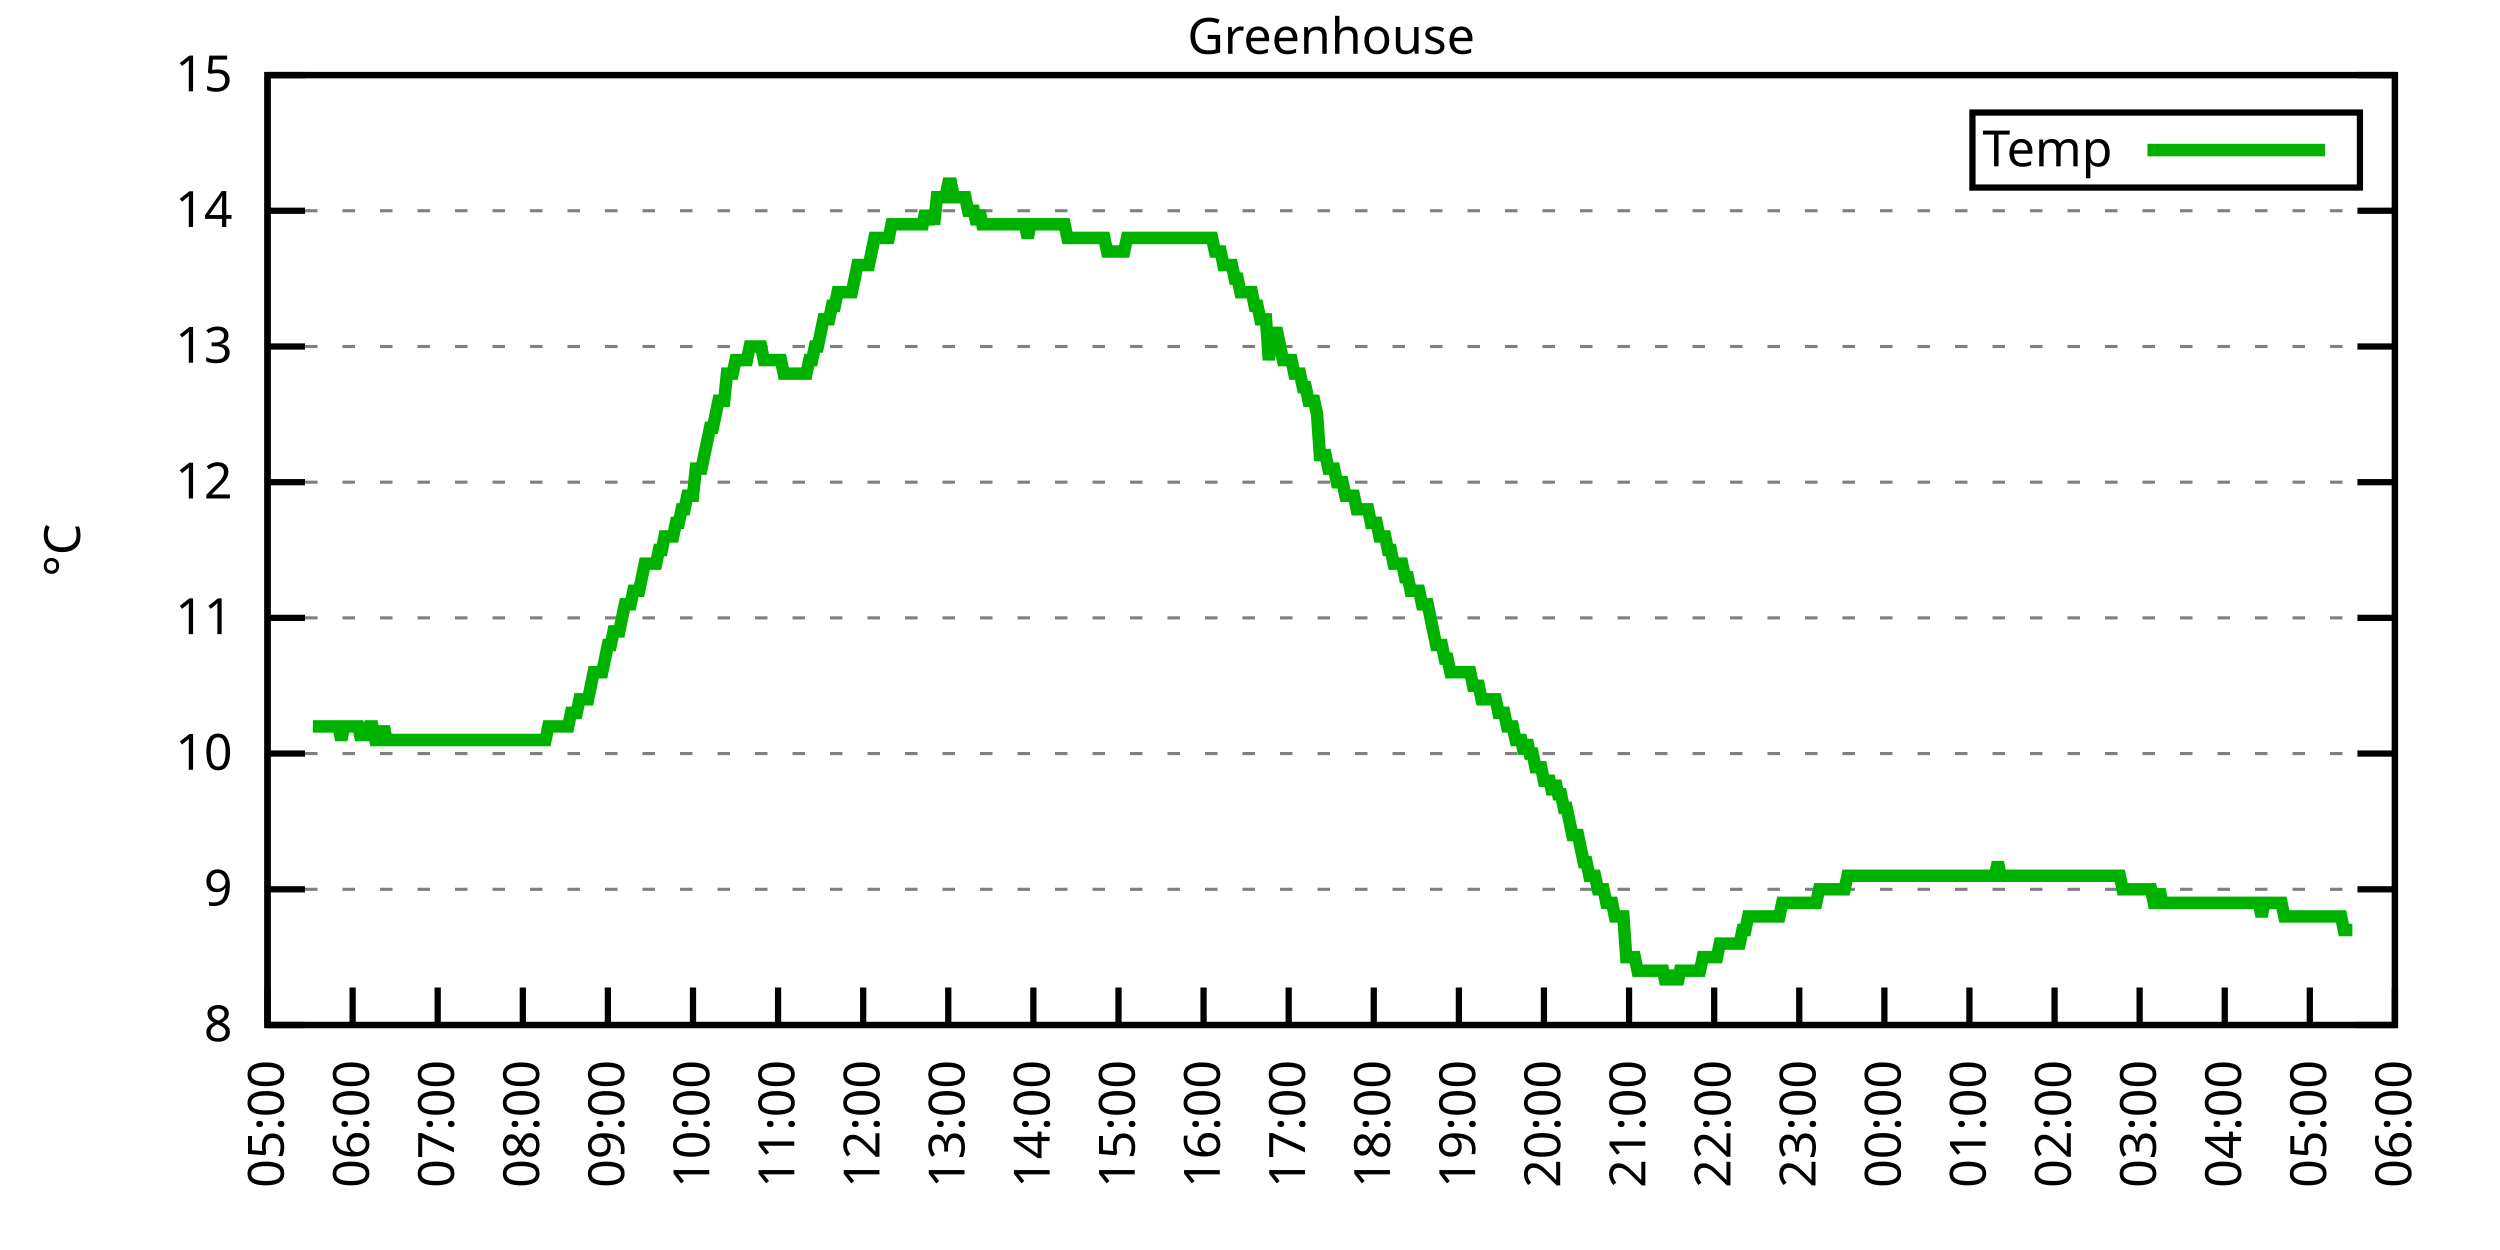
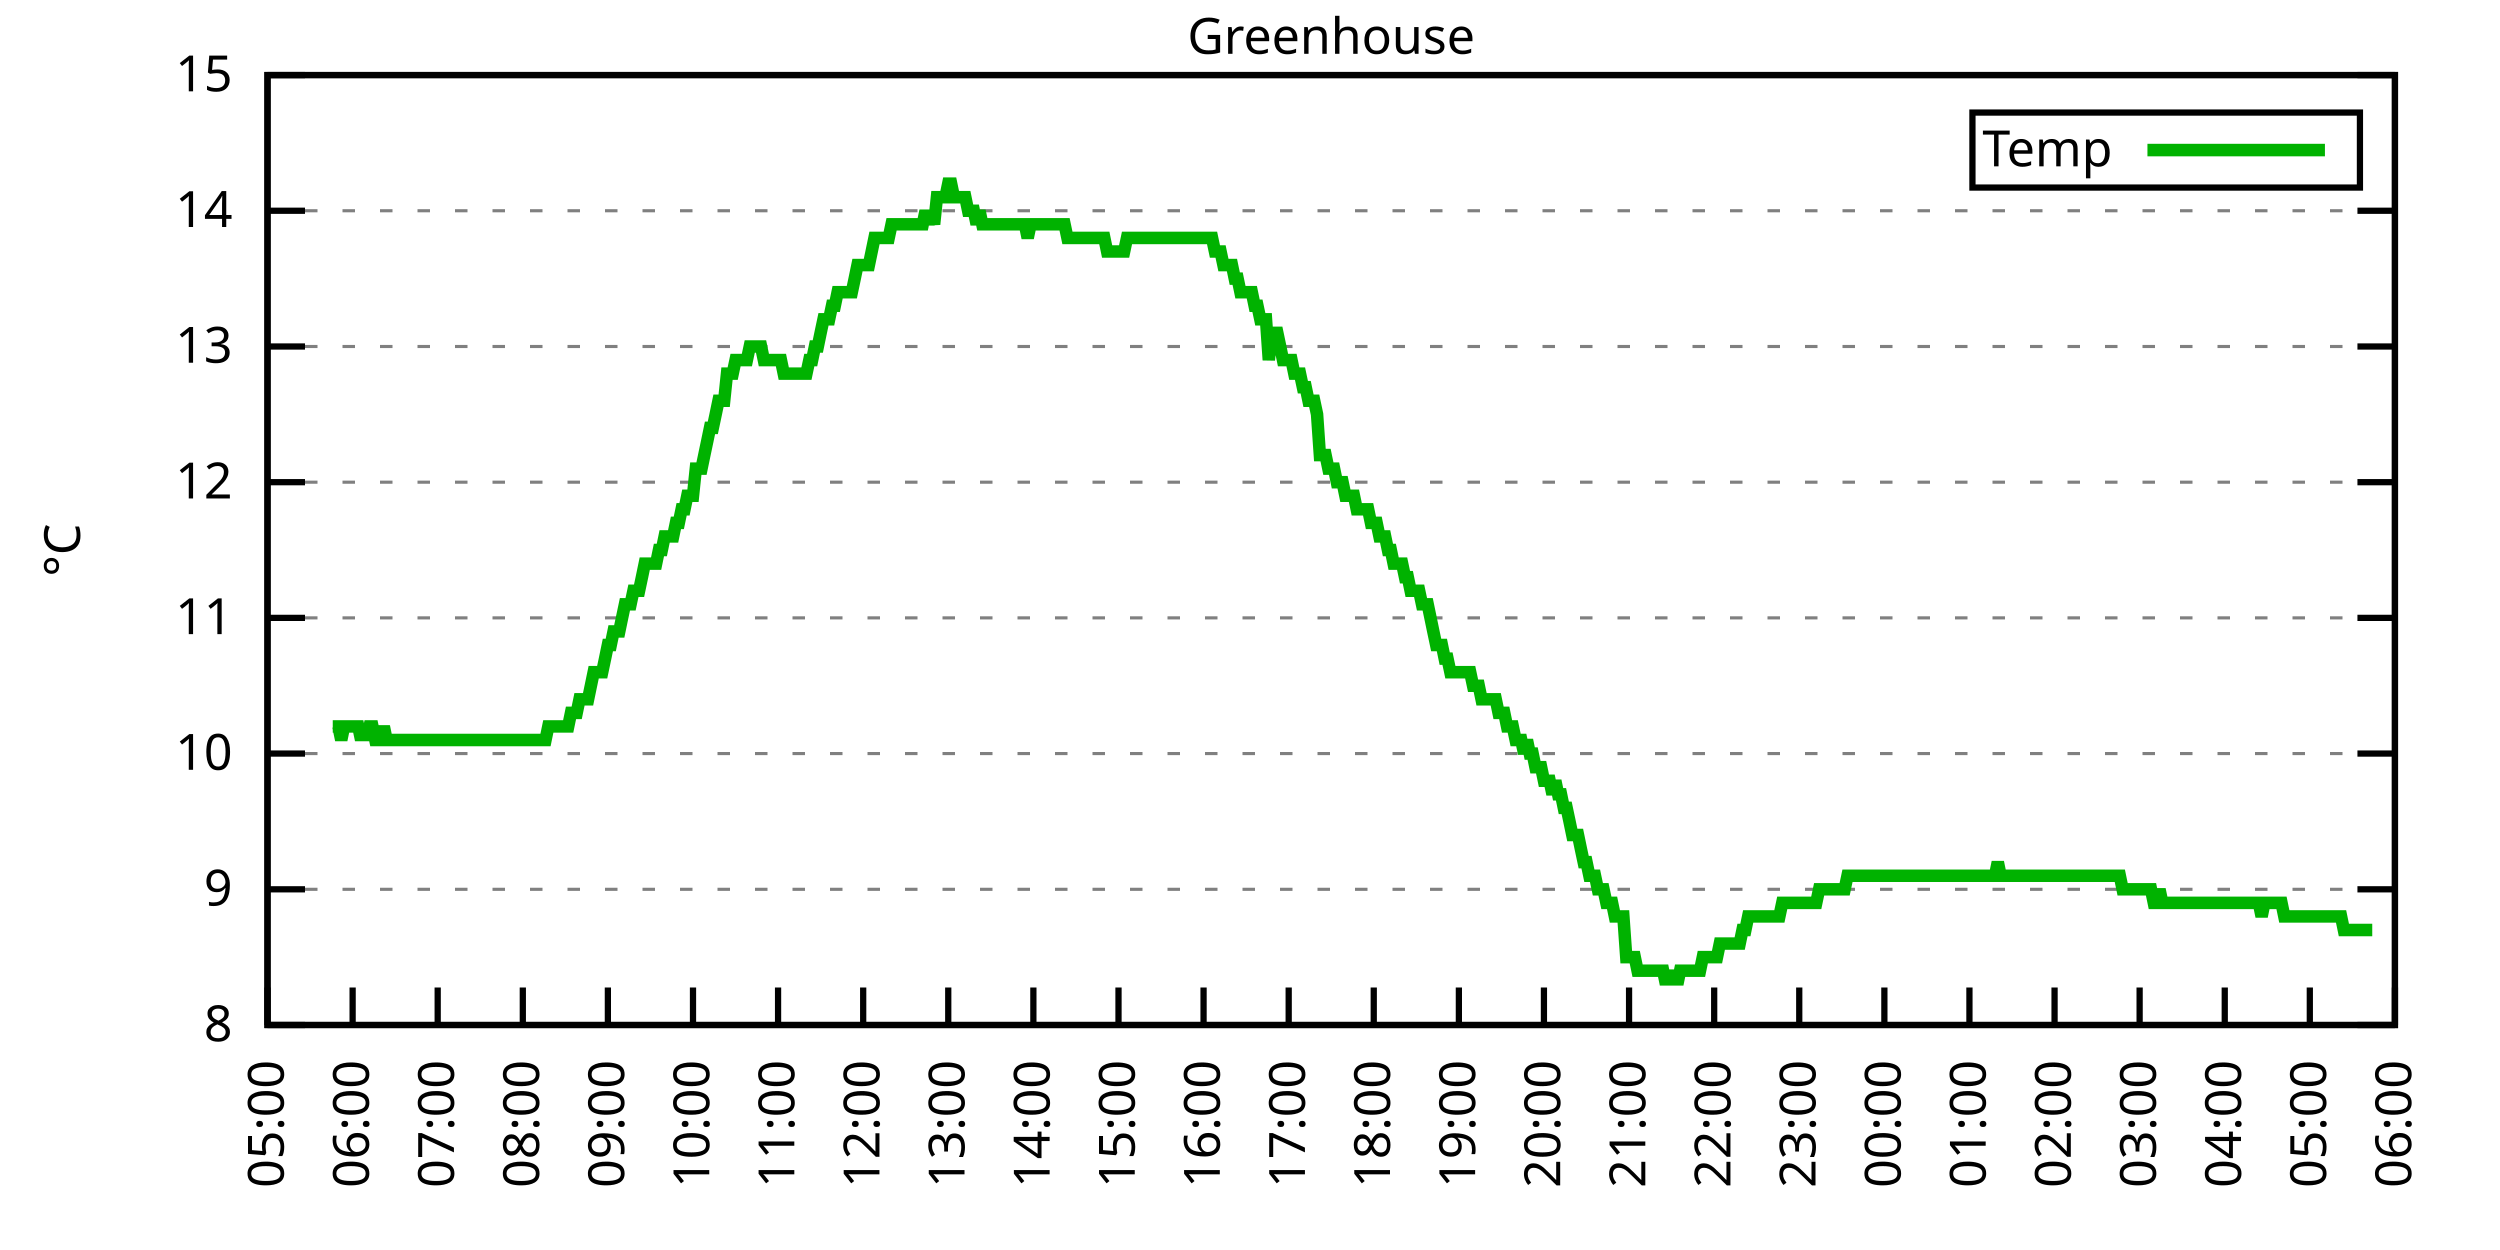
<svg xmlns="http://www.w3.org/2000/svg" xmlns:xlink="http://www.w3.org/1999/xlink" width="400" height="200" viewBox="0 0 400 200">
  <g id="gnuplot_canvas">
    <rect x="0" y="0" width="400" height="200" fill="none" />
    <defs>
      <circle id="gpDot" r="0.5" stroke-width="0.5" stroke="currentColor" />
      <path id="gpPt0" stroke-width="0.333" stroke="currentColor" d="M-1,0 h2 M0,-1 v2" />
      <path id="gpPt1" stroke-width="0.333" stroke="currentColor" d="M-1,-1 L1,1 M1,-1 L-1,1" />
      <path id="gpPt2" stroke-width="0.333" stroke="currentColor" d="M-1,0 L1,0 M0,-1 L0,1 M-1,-1 L1,1 M-1,1 L1,-1" />
      <rect id="gpPt3" stroke-width="0.333" stroke="currentColor" x="-1" y="-1" width="2" height="2" />
      <rect id="gpPt4" stroke-width="0.333" stroke="currentColor" fill="currentColor" x="-1" y="-1" width="2" height="2" />
      <circle id="gpPt5" stroke-width="0.333" stroke="currentColor" cx="0" cy="0" r="1" />
      <use xlink:href="#gpPt5" id="gpPt6" fill="currentColor" stroke="none" />
      <path id="gpPt7" stroke-width="0.333" stroke="currentColor" d="M0,-1.33 L-1.33,0.67 L1.33,0.67 z" />
      <use xlink:href="#gpPt7" id="gpPt8" fill="currentColor" stroke="none" />
      <use xlink:href="#gpPt7" id="gpPt9" stroke="currentColor" transform="rotate(180)" />
      <use xlink:href="#gpPt9" id="gpPt10" fill="currentColor" stroke="none" />
      <use xlink:href="#gpPt3" id="gpPt11" stroke="currentColor" transform="rotate(45)" />
      <use xlink:href="#gpPt11" id="gpPt12" fill="currentColor" stroke="none" />
      <path id="gpPt13" stroke-width="0.333" stroke="currentColor" d="M0,1.330 L1.265,0.411 L0.782,-1.067 L-0.782,-1.076 L-1.265,0.411 z" />
      <use xlink:href="#gpPt13" id="gpPt14" fill="currentColor" stroke="none" />
      <filter id="textbox" filterUnits="objectBoundingBox" x="0" y="0" height="1" width="1">
        <feFlood flood-color="white" flood-opacity="1" result="bgnd" />
        <feComposite in="SourceGraphic" in2="bgnd" operator="atop" />
      </filter>
      <filter id="greybox" filterUnits="objectBoundingBox" x="0" y="0" height="1" width="1">
        <feFlood flood-color="lightgrey" flood-opacity="1" result="grey" />
        <feComposite in="SourceGraphic" in2="grey" operator="atop" />
      </filter>
    </defs>
    <g fill="none" color="white" stroke="currentColor" stroke-width="1.00" stroke-linecap="butt" stroke-linejoin="miter">
</g>
    <g fill="none" color="black" stroke="currentColor" stroke-width="1.00" stroke-linecap="butt" stroke-linejoin="miter">
      <g stroke="none" shape-rendering="crispEdges">
        <polygon fill="rgb(255, 255, 255)" points="42.80,164.00 383.18,164.00 383.18,12.02 42.80,12.02 " />
      </g>
    </g>
    <g fill="none" color="black" stroke="currentColor" stroke-width="1.00" stroke-linecap="butt" stroke-linejoin="miter">
</g>
    <g fill="none" color="black" stroke="black" stroke-width="0.50" stroke-linecap="butt" stroke-linejoin="miter">
</g>
    <g fill="none" color="gray" stroke="currentColor" stroke-width="0.50" stroke-linecap="butt" stroke-linejoin="miter">
      <path stroke="gray" stroke-dasharray="2,4" class="gridline" d="M42.80,164.00 L383.19,164.00  " />
    </g>
    <g fill="none" color="gray" stroke="gray" stroke-width="1.00" stroke-linecap="butt" stroke-linejoin="miter">
</g>
    <g fill="none" color="black" stroke="currentColor" stroke-width="1.00" stroke-linecap="butt" stroke-linejoin="miter">
      <path stroke="black" d="M42.80,164.00 L48.80,164.00 M383.19,164.00 L377.19,164.00  " />
      <g transform="translate(37.20,166.60)" stroke="none" fill="black" font-family="Sans" font-size="8.00" text-anchor="end">
        <text>
          <tspan font-family="Sans"> 8</tspan>
        </text>
      </g>
    </g>
    <g fill="none" color="black" stroke="currentColor" stroke-width="1.00" stroke-linecap="butt" stroke-linejoin="miter">
</g>
    <g fill="none" color="black" stroke="black" stroke-width="0.50" stroke-linecap="butt" stroke-linejoin="miter">
</g>
    <g fill="none" color="gray" stroke="currentColor" stroke-width="0.50" stroke-linecap="butt" stroke-linejoin="miter">
      <path stroke="gray" stroke-dasharray="2,4" class="gridline" d="M42.80,142.29 L383.19,142.29  " />
    </g>
    <g fill="none" color="gray" stroke="gray" stroke-width="1.00" stroke-linecap="butt" stroke-linejoin="miter">
</g>
    <g fill="none" color="black" stroke="currentColor" stroke-width="1.00" stroke-linecap="butt" stroke-linejoin="miter">
      <path stroke="black" d="M42.80,142.29 L48.80,142.29 M383.19,142.29 L377.19,142.29  " />
      <g transform="translate(37.20,144.89)" stroke="none" fill="black" font-family="Sans" font-size="8.00" text-anchor="end">
        <text>
          <tspan font-family="Sans"> 9</tspan>
        </text>
      </g>
    </g>
    <g fill="none" color="black" stroke="currentColor" stroke-width="1.00" stroke-linecap="butt" stroke-linejoin="miter">
</g>
    <g fill="none" color="black" stroke="black" stroke-width="0.50" stroke-linecap="butt" stroke-linejoin="miter">
</g>
    <g fill="none" color="gray" stroke="currentColor" stroke-width="0.50" stroke-linecap="butt" stroke-linejoin="miter">
      <path stroke="gray" stroke-dasharray="2,4" class="gridline" d="M42.80,120.57 L383.19,120.57  " />
    </g>
    <g fill="none" color="gray" stroke="gray" stroke-width="1.00" stroke-linecap="butt" stroke-linejoin="miter">
</g>
    <g fill="none" color="black" stroke="currentColor" stroke-width="1.00" stroke-linecap="butt" stroke-linejoin="miter">
      <path stroke="black" d="M42.80,120.57 L48.80,120.57 M383.19,120.57 L377.19,120.57  " />
      <g transform="translate(37.20,123.17)" stroke="none" fill="black" font-family="Sans" font-size="8.00" text-anchor="end">
        <text>
          <tspan font-family="Sans"> 10</tspan>
        </text>
      </g>
    </g>
    <g fill="none" color="black" stroke="currentColor" stroke-width="1.00" stroke-linecap="butt" stroke-linejoin="miter">
</g>
    <g fill="none" color="black" stroke="black" stroke-width="0.50" stroke-linecap="butt" stroke-linejoin="miter">
</g>
    <g fill="none" color="gray" stroke="currentColor" stroke-width="0.50" stroke-linecap="butt" stroke-linejoin="miter">
      <path stroke="gray" stroke-dasharray="2,4" class="gridline" d="M42.80,98.86 L383.19,98.86  " />
    </g>
    <g fill="none" color="gray" stroke="gray" stroke-width="1.00" stroke-linecap="butt" stroke-linejoin="miter">
</g>
    <g fill="none" color="black" stroke="currentColor" stroke-width="1.00" stroke-linecap="butt" stroke-linejoin="miter">
      <path stroke="black" d="M42.80,98.86 L48.80,98.86 M383.19,98.86 L377.19,98.86  " />
      <g transform="translate(37.20,101.46)" stroke="none" fill="black" font-family="Sans" font-size="8.00" text-anchor="end">
        <text>
          <tspan font-family="Sans"> 11</tspan>
        </text>
      </g>
    </g>
    <g fill="none" color="black" stroke="currentColor" stroke-width="1.00" stroke-linecap="butt" stroke-linejoin="miter">
</g>
    <g fill="none" color="black" stroke="black" stroke-width="0.50" stroke-linecap="butt" stroke-linejoin="miter">
</g>
    <g fill="none" color="gray" stroke="currentColor" stroke-width="0.50" stroke-linecap="butt" stroke-linejoin="miter">
      <path stroke="gray" stroke-dasharray="2,4" class="gridline" d="M42.80,77.15 L383.19,77.15  " />
    </g>
    <g fill="none" color="gray" stroke="gray" stroke-width="1.00" stroke-linecap="butt" stroke-linejoin="miter">
</g>
    <g fill="none" color="black" stroke="currentColor" stroke-width="1.00" stroke-linecap="butt" stroke-linejoin="miter">
      <path stroke="black" d="M42.80,77.15 L48.80,77.15 M383.19,77.15 L377.19,77.15  " />
      <g transform="translate(37.20,79.75)" stroke="none" fill="black" font-family="Sans" font-size="8.00" text-anchor="end">
        <text>
          <tspan font-family="Sans"> 12</tspan>
        </text>
      </g>
    </g>
    <g fill="none" color="black" stroke="currentColor" stroke-width="1.00" stroke-linecap="butt" stroke-linejoin="miter">
</g>
    <g fill="none" color="black" stroke="black" stroke-width="0.50" stroke-linecap="butt" stroke-linejoin="miter">
</g>
    <g fill="none" color="gray" stroke="currentColor" stroke-width="0.50" stroke-linecap="butt" stroke-linejoin="miter">
      <path stroke="gray" stroke-dasharray="2,4" class="gridline" d="M42.80,55.44 L383.19,55.44  " />
    </g>
    <g fill="none" color="gray" stroke="gray" stroke-width="1.00" stroke-linecap="butt" stroke-linejoin="miter">
</g>
    <g fill="none" color="black" stroke="currentColor" stroke-width="1.00" stroke-linecap="butt" stroke-linejoin="miter">
      <path stroke="black" d="M42.80,55.44 L48.80,55.44 M383.19,55.44 L377.19,55.44  " />
      <g transform="translate(37.20,58.04)" stroke="none" fill="black" font-family="Sans" font-size="8.00" text-anchor="end">
        <text>
          <tspan font-family="Sans"> 13</tspan>
        </text>
      </g>
    </g>
    <g fill="none" color="black" stroke="currentColor" stroke-width="1.00" stroke-linecap="butt" stroke-linejoin="miter">
</g>
    <g fill="none" color="black" stroke="black" stroke-width="0.50" stroke-linecap="butt" stroke-linejoin="miter">
</g>
    <g fill="none" color="gray" stroke="currentColor" stroke-width="0.50" stroke-linecap="butt" stroke-linejoin="miter">
      <path stroke="gray" stroke-dasharray="2,4" class="gridline" d="M42.80,33.72 L383.19,33.72  " />
    </g>
    <g fill="none" color="gray" stroke="gray" stroke-width="1.00" stroke-linecap="butt" stroke-linejoin="miter">
</g>
    <g fill="none" color="black" stroke="currentColor" stroke-width="1.00" stroke-linecap="butt" stroke-linejoin="miter">
      <path stroke="black" d="M42.80,33.72 L48.80,33.72 M383.19,33.72 L377.19,33.72  " />
      <g transform="translate(37.20,36.32)" stroke="none" fill="black" font-family="Sans" font-size="8.00" text-anchor="end">
        <text>
          <tspan font-family="Sans"> 14</tspan>
        </text>
      </g>
    </g>
    <g fill="none" color="black" stroke="currentColor" stroke-width="1.00" stroke-linecap="butt" stroke-linejoin="miter">
</g>
    <g fill="none" color="black" stroke="black" stroke-width="0.50" stroke-linecap="butt" stroke-linejoin="miter">
</g>
    <g fill="none" color="gray" stroke="currentColor" stroke-width="0.50" stroke-linecap="butt" stroke-linejoin="miter">
      <path stroke="gray" stroke-dasharray="2,4" class="gridline" d="M42.80,12.01 L383.19,12.01  " />
    </g>
    <g fill="none" color="gray" stroke="gray" stroke-width="1.00" stroke-linecap="butt" stroke-linejoin="miter">
</g>
    <g fill="none" color="black" stroke="currentColor" stroke-width="1.00" stroke-linecap="butt" stroke-linejoin="miter">
      <path stroke="black" d="M42.80,12.01 L48.80,12.01 M383.19,12.01 L377.19,12.01  " />
      <g transform="translate(37.20,14.61)" stroke="none" fill="black" font-family="Sans" font-size="8.00" text-anchor="end">
        <text>
          <tspan font-family="Sans"> 15</tspan>
        </text>
      </g>
    </g>
    <g fill="none" color="black" stroke="currentColor" stroke-width="1.00" stroke-linecap="butt" stroke-linejoin="miter">
      <path stroke="black" d="M42.80,164.00 L42.80,158.00  " />
      <g transform="translate(45.40,169.60) rotate(270.00)" stroke="none" fill="black" font-family="Sans" font-size="8.00" text-anchor="end">
        <text>
          <tspan font-family="Sans">05:00</tspan>
        </text>
      </g>
    </g>
    <g fill="none" color="black" stroke="currentColor" stroke-width="1.00" stroke-linecap="butt" stroke-linejoin="miter">
      <path stroke="black" d="M56.42,164.00 L56.42,158.00  " />
      <g transform="translate(59.02,169.60) rotate(270.00)" stroke="none" fill="black" font-family="Sans" font-size="8.00" text-anchor="end">
        <text>
          <tspan font-family="Sans">06:00</tspan>
        </text>
      </g>
    </g>
    <g fill="none" color="black" stroke="currentColor" stroke-width="1.00" stroke-linecap="butt" stroke-linejoin="miter">
      <path stroke="black" d="M70.03,164.00 L70.03,158.00  " />
      <g transform="translate(72.63,169.60) rotate(270.00)" stroke="none" fill="black" font-family="Sans" font-size="8.00" text-anchor="end">
        <text>
          <tspan font-family="Sans">07:00</tspan>
        </text>
      </g>
    </g>
    <g fill="none" color="black" stroke="currentColor" stroke-width="1.00" stroke-linecap="butt" stroke-linejoin="miter">
      <path stroke="black" d="M83.65,164.00 L83.65,158.00  " />
      <g transform="translate(86.25,169.60) rotate(270.00)" stroke="none" fill="black" font-family="Sans" font-size="8.00" text-anchor="end">
        <text>
          <tspan font-family="Sans">08:00</tspan>
        </text>
      </g>
    </g>
    <g fill="none" color="black" stroke="currentColor" stroke-width="1.00" stroke-linecap="butt" stroke-linejoin="miter">
      <path stroke="black" d="M97.26,164.00 L97.26,158.00  " />
      <g transform="translate(99.86,169.60) rotate(270.00)" stroke="none" fill="black" font-family="Sans" font-size="8.00" text-anchor="end">
        <text>
          <tspan font-family="Sans">09:00</tspan>
        </text>
      </g>
    </g>
    <g fill="none" color="black" stroke="currentColor" stroke-width="1.00" stroke-linecap="butt" stroke-linejoin="miter">
      <path stroke="black" d="M110.88,164.00 L110.88,158.00  " />
      <g transform="translate(113.48,169.60) rotate(270.00)" stroke="none" fill="black" font-family="Sans" font-size="8.00" text-anchor="end">
        <text>
          <tspan font-family="Sans">10:00</tspan>
        </text>
      </g>
    </g>
    <g fill="none" color="black" stroke="currentColor" stroke-width="1.00" stroke-linecap="butt" stroke-linejoin="miter">
      <path stroke="black" d="M124.49,164.00 L124.49,158.00  " />
      <g transform="translate(127.09,169.60) rotate(270.00)" stroke="none" fill="black" font-family="Sans" font-size="8.00" text-anchor="end">
        <text>
          <tspan font-family="Sans">11:00</tspan>
        </text>
      </g>
    </g>
    <g fill="none" color="black" stroke="currentColor" stroke-width="1.00" stroke-linecap="butt" stroke-linejoin="miter">
      <path stroke="black" d="M138.11,164.00 L138.11,158.00  " />
      <g transform="translate(140.71,169.60) rotate(270.00)" stroke="none" fill="black" font-family="Sans" font-size="8.00" text-anchor="end">
        <text>
          <tspan font-family="Sans">12:00</tspan>
        </text>
      </g>
    </g>
    <g fill="none" color="black" stroke="currentColor" stroke-width="1.00" stroke-linecap="butt" stroke-linejoin="miter">
      <path stroke="black" d="M151.72,164.00 L151.72,158.00  " />
      <g transform="translate(154.32,169.60) rotate(270.00)" stroke="none" fill="black" font-family="Sans" font-size="8.00" text-anchor="end">
        <text>
          <tspan font-family="Sans">13:00</tspan>
        </text>
      </g>
    </g>
    <g fill="none" color="black" stroke="currentColor" stroke-width="1.00" stroke-linecap="butt" stroke-linejoin="miter">
      <path stroke="black" d="M165.34,164.00 L165.34,158.00  " />
      <g transform="translate(167.94,169.60) rotate(270.00)" stroke="none" fill="black" font-family="Sans" font-size="8.00" text-anchor="end">
        <text>
          <tspan font-family="Sans">14:00</tspan>
        </text>
      </g>
    </g>
    <g fill="none" color="black" stroke="currentColor" stroke-width="1.00" stroke-linecap="butt" stroke-linejoin="miter">
      <path stroke="black" d="M178.96,164.00 L178.96,158.00  " />
      <g transform="translate(181.56,169.60) rotate(270.00)" stroke="none" fill="black" font-family="Sans" font-size="8.00" text-anchor="end">
        <text>
          <tspan font-family="Sans">15:00</tspan>
        </text>
      </g>
    </g>
    <g fill="none" color="black" stroke="currentColor" stroke-width="1.00" stroke-linecap="butt" stroke-linejoin="miter">
      <path stroke="black" d="M192.57,164.00 L192.57,158.00  " />
      <g transform="translate(195.17,169.60) rotate(270.00)" stroke="none" fill="black" font-family="Sans" font-size="8.00" text-anchor="end">
        <text>
          <tspan font-family="Sans">16:00</tspan>
        </text>
      </g>
    </g>
    <g fill="none" color="black" stroke="currentColor" stroke-width="1.00" stroke-linecap="butt" stroke-linejoin="miter">
      <path stroke="black" d="M206.19,164.00 L206.19,158.00  " />
      <g transform="translate(208.79,169.60) rotate(270.00)" stroke="none" fill="black" font-family="Sans" font-size="8.00" text-anchor="end">
        <text>
          <tspan font-family="Sans">17:00</tspan>
        </text>
      </g>
    </g>
    <g fill="none" color="black" stroke="currentColor" stroke-width="1.00" stroke-linecap="butt" stroke-linejoin="miter">
      <path stroke="black" d="M219.80,164.00 L219.80,158.00  " />
      <g transform="translate(222.40,169.60) rotate(270.00)" stroke="none" fill="black" font-family="Sans" font-size="8.00" text-anchor="end">
        <text>
          <tspan font-family="Sans">18:00</tspan>
        </text>
      </g>
    </g>
    <g fill="none" color="black" stroke="currentColor" stroke-width="1.00" stroke-linecap="butt" stroke-linejoin="miter">
      <path stroke="black" d="M233.42,164.00 L233.42,158.00  " />
      <g transform="translate(236.02,169.60) rotate(270.00)" stroke="none" fill="black" font-family="Sans" font-size="8.00" text-anchor="end">
        <text>
          <tspan font-family="Sans">19:00</tspan>
        </text>
      </g>
    </g>
    <g fill="none" color="black" stroke="currentColor" stroke-width="1.00" stroke-linecap="butt" stroke-linejoin="miter">
      <path stroke="black" d="M247.03,164.00 L247.03,158.00  " />
      <g transform="translate(249.63,169.60) rotate(270.00)" stroke="none" fill="black" font-family="Sans" font-size="8.00" text-anchor="end">
        <text>
          <tspan font-family="Sans">20:00</tspan>
        </text>
      </g>
    </g>
    <g fill="none" color="black" stroke="currentColor" stroke-width="1.00" stroke-linecap="butt" stroke-linejoin="miter">
      <path stroke="black" d="M260.65,164.00 L260.65,158.00  " />
      <g transform="translate(263.25,169.60) rotate(270.00)" stroke="none" fill="black" font-family="Sans" font-size="8.00" text-anchor="end">
        <text>
          <tspan font-family="Sans">21:00</tspan>
        </text>
      </g>
    </g>
    <g fill="none" color="black" stroke="currentColor" stroke-width="1.00" stroke-linecap="butt" stroke-linejoin="miter">
      <path stroke="black" d="M274.27,164.00 L274.27,158.00  " />
      <g transform="translate(276.87,169.60) rotate(270.00)" stroke="none" fill="black" font-family="Sans" font-size="8.00" text-anchor="end">
        <text>
          <tspan font-family="Sans">22:00</tspan>
        </text>
      </g>
    </g>
    <g fill="none" color="black" stroke="currentColor" stroke-width="1.00" stroke-linecap="butt" stroke-linejoin="miter">
      <path stroke="black" d="M287.88,164.00 L287.88,158.00  " />
      <g transform="translate(290.48,169.60) rotate(270.00)" stroke="none" fill="black" font-family="Sans" font-size="8.00" text-anchor="end">
        <text>
          <tspan font-family="Sans">23:00</tspan>
        </text>
      </g>
    </g>
    <g fill="none" color="black" stroke="currentColor" stroke-width="1.00" stroke-linecap="butt" stroke-linejoin="miter">
      <path stroke="black" d="M301.50,164.00 L301.50,158.00  " />
      <g transform="translate(304.10,169.60) rotate(270.00)" stroke="none" fill="black" font-family="Sans" font-size="8.00" text-anchor="end">
        <text>
          <tspan font-family="Sans">00:00</tspan>
        </text>
      </g>
    </g>
    <g fill="none" color="black" stroke="currentColor" stroke-width="1.00" stroke-linecap="butt" stroke-linejoin="miter">
      <path stroke="black" d="M315.11,164.00 L315.11,158.00  " />
      <g transform="translate(317.71,169.60) rotate(270.00)" stroke="none" fill="black" font-family="Sans" font-size="8.00" text-anchor="end">
        <text>
          <tspan font-family="Sans">01:00</tspan>
        </text>
      </g>
    </g>
    <g fill="none" color="black" stroke="currentColor" stroke-width="1.00" stroke-linecap="butt" stroke-linejoin="miter">
      <path stroke="black" d="M328.73,164.00 L328.73,158.00  " />
      <g transform="translate(331.33,169.60) rotate(270.00)" stroke="none" fill="black" font-family="Sans" font-size="8.00" text-anchor="end">
        <text>
          <tspan font-family="Sans">02:00</tspan>
        </text>
      </g>
    </g>
    <g fill="none" color="black" stroke="currentColor" stroke-width="1.00" stroke-linecap="butt" stroke-linejoin="miter">
      <path stroke="black" d="M342.34,164.00 L342.34,158.00  " />
      <g transform="translate(344.94,169.60) rotate(270.00)" stroke="none" fill="black" font-family="Sans" font-size="8.00" text-anchor="end">
        <text>
          <tspan font-family="Sans">03:00</tspan>
        </text>
      </g>
    </g>
    <g fill="none" color="black" stroke="currentColor" stroke-width="1.00" stroke-linecap="butt" stroke-linejoin="miter">
      <path stroke="black" d="M355.96,164.00 L355.96,158.00  " />
      <g transform="translate(358.56,169.60) rotate(270.00)" stroke="none" fill="black" font-family="Sans" font-size="8.00" text-anchor="end">
        <text>
          <tspan font-family="Sans">04:00</tspan>
        </text>
      </g>
    </g>
    <g fill="none" color="black" stroke="currentColor" stroke-width="1.00" stroke-linecap="butt" stroke-linejoin="miter">
      <path stroke="black" d="M369.57,164.00 L369.57,158.00  " />
      <g transform="translate(372.17,169.60) rotate(270.00)" stroke="none" fill="black" font-family="Sans" font-size="8.00" text-anchor="end">
        <text>
          <tspan font-family="Sans">05:00</tspan>
        </text>
      </g>
    </g>
    <g fill="none" color="black" stroke="currentColor" stroke-width="1.00" stroke-linecap="butt" stroke-linejoin="miter">
      <path stroke="black" d="M383.19,164.00 L383.19,158.00  " />
      <g transform="translate(385.79,169.60) rotate(270.00)" stroke="none" fill="black" font-family="Sans" font-size="8.00" text-anchor="end">
        <text>
          <tspan font-family="Sans">06:00</tspan>
        </text>
      </g>
    </g>
    <g fill="none" color="black" stroke="currentColor" stroke-width="1.00" stroke-linecap="butt" stroke-linejoin="miter">
</g>
    <g fill="none" color="black" stroke="currentColor" stroke-width="1.00" stroke-linecap="butt" stroke-linejoin="miter">
      <path stroke="black" d="M42.80,12.01 L42.80,164.00 L383.19,164.00 L383.19,12.01 L42.80,12.01 Z  " />
    </g>
    <g fill="none" color="black" stroke="currentColor" stroke-width="1.00" stroke-linecap="butt" stroke-linejoin="miter">
</g>
    <g fill="none" color="black" stroke="currentColor" stroke-width="1.00" stroke-linecap="butt" stroke-linejoin="miter">
      <path stroke="black" d="M315.59,30.01 L315.59,18.01 L377.59,18.01 L377.59,30.01 L315.59,30.01 Z  " />
    </g>
    <g id="Greenhouse_plot_1">
      <g fill="none" color="white" stroke="black" stroke-width="2.00" stroke-linecap="butt" stroke-linejoin="miter">
</g>
      <g fill="none" color="black" stroke="currentColor" stroke-width="2.00" stroke-linecap="butt" stroke-linejoin="miter">
        <g transform="translate(337.99,26.61)" stroke="none" fill="black" font-family="Sans" font-size="8.00" text-anchor="end">
          <text>
            <tspan font-family="Sans">Temp</tspan>
          </text>
        </g>
      </g>
      <g fill="none" color="black" stroke="currentColor" stroke-width="2.00" stroke-linecap="butt" stroke-linejoin="miter">
-         <path stroke="rgb(  0, 178,   0)" d="M343.59,24.01 L371.99,24.01 M50.06,116.23 L50.52,116.23 L50.97,116.23 L51.42,116.23 L51.88,116.23 L52.33,116.23   L52.78,116.23 L53.24,116.23 L53.69,116.23 L54.15,116.23 L54.60,118.40 L55.05,116.23 L55.51,116.23 L55.96,116.23   L56.42,116.23 L56.87,116.23 L57.32,116.23 L57.78,118.40 L58.23,116.23 L58.68,118.40 L59.14,116.23 L59.59,116.23   L60.05,118.40 L60.50,118.40 L60.95,118.40 L61.41,116.23 L61.86,118.40 L62.32,118.40 L62.77,118.40 L63.22,118.40   L63.68,118.40 L64.13,118.40 L64.58,118.40 L65.04,118.40 L65.49,118.40 L65.95,118.40 L66.40,118.40 L66.85,118.40   L67.31,118.40 L67.76,118.40 L68.22,118.40 L68.67,118.40 L69.12,118.40 L69.58,118.40 L70.03,118.40 L70.49,118.40   L70.94,118.40 L71.39,118.40 L71.85,118.40 L72.30,118.40 L72.75,118.40 L73.21,118.40 L73.66,118.40 L74.12,118.40   L74.57,118.40 L75.02,118.40 L75.48,118.40 L75.93,118.40 L76.39,118.40 L76.84,118.40 L77.29,118.40 L77.75,118.40   L78.20,118.40 L78.65,118.40 L79.11,118.40 L79.56,118.40 L80.02,118.40 L80.47,118.40 L80.92,118.40 L81.38,118.40   L81.83,118.40 L82.29,118.40 L82.74,118.40 L83.19,118.40 L83.65,118.40 L84.10,118.40 L84.55,118.40 L85.01,118.40   L85.46,118.40 L85.92,118.40 L86.37,118.40 L86.82,118.40 L87.28,118.40 L87.73,116.23 L88.19,116.23 L88.64,116.23   L89.09,116.23 L89.55,116.23 L90.00,116.23 L90.45,116.23 L90.91,116.23 L91.36,114.06 L91.82,114.06 L92.27,114.06   L92.72,111.89 L93.18,111.89 L93.63,111.89 L94.09,111.89 L94.54,109.72 L94.99,107.55 L95.45,107.55 L95.90,107.55   L96.35,107.55 L96.81,105.38 L97.26,103.20 L97.72,103.20 L98.17,101.03 L98.62,101.03 L99.08,101.03 L99.53,98.86   L99.99,96.69 L100.44,96.69 L100.89,96.69 L101.35,94.52 L101.80,94.52 L102.25,94.52 L102.71,92.35 L103.16,90.18   L103.62,90.18 L104.07,90.18 L104.52,90.18 L104.98,90.18 L105.43,88.00 L105.89,88.00 L106.34,85.83 L106.79,85.83   L107.25,85.83 L107.70,85.83 L108.15,83.66 L108.61,83.66 L109.06,81.49 L109.52,81.49 L109.97,79.32 L110.42,79.32   L110.88,79.32 L111.33,74.98 L111.79,74.98 L112.24,74.98 L112.69,72.81 L113.15,70.63 L113.60,68.46 L114.05,68.46   L114.51,66.29 L114.96,64.12 L115.42,64.12 L115.87,64.12 L116.32,59.78 L116.78,59.78 L117.23,59.78 L117.69,57.61   L118.14,57.61 L118.59,57.61 L119.05,57.61 L119.50,57.61 L119.96,55.44 L120.41,55.44 L120.86,55.44 L121.32,55.44   L121.77,55.44 L122.22,57.61 L122.68,57.61 L123.13,57.61 L123.59,57.61 L124.04,57.61 L124.49,57.61 L124.95,57.61   L125.40,59.78 L125.86,59.78 L126.31,59.78 L126.76,59.78 L127.22,59.78 L127.67,59.78 L128.12,59.78 L128.58,59.78   L129.03,59.78 L129.49,57.61 L129.94,57.61 L130.39,55.44 L130.85,55.44 L131.30,53.26 L131.76,51.09 L132.21,51.09   L132.66,51.09 L133.12,48.92 L133.57,48.92 L134.02,46.75 L134.48,46.75 L134.93,46.75 L135.39,46.75 L135.84,46.75   L136.29,46.75 L136.75,44.58 L137.20,42.41 L137.66,42.41 L138.11,42.41 L138.56,42.41 L139.02,42.41 L139.47,40.24   L139.92,38.07 L140.38,38.07 L140.83,38.07 L141.29,38.07 L141.74,38.07 L142.19,38.07 L142.65,35.89 L143.10,35.89   L143.56,35.89 L144.01,35.89 L144.46,35.89 L144.92,35.89 L145.37,35.89 L145.82,35.89 L146.28,35.89 L146.73,35.89   L147.19,35.89 L147.64,35.89 L148.09,33.72 L148.55,35.89 L149.00,33.72 L149.46,35.89 L149.91,31.55 L150.36,31.55   L150.82,31.55 L151.27,31.55 L151.72,29.38 L152.18,29.38 L152.63,31.55 L153.09,31.55 L153.54,31.55 L153.99,31.55   L154.45,31.55 L154.90,33.72 L155.36,33.72 L155.81,33.72 L156.26,35.89 L156.72,33.72 L157.17,35.89 L157.62,35.89   L158.08,35.89 L158.53,35.89 L158.99,35.89 L159.44,35.89 L159.89,35.89 L160.35,35.89 L160.80,35.89 L161.26,35.89   L161.71,35.89 L162.16,35.89 L162.62,35.89 L163.07,35.89 L163.52,35.89 L163.98,35.89 L164.43,38.07 L164.89,35.89   L165.34,35.89 L165.79,35.89 L166.25,35.89 L166.70,35.89 L167.16,35.89 L167.61,35.89 L168.06,35.89 L168.52,35.89   L168.97,35.89 L169.43,35.89 L169.88,35.89 L170.33,35.89 L170.79,38.07 L171.24,38.07 L171.69,38.07 L172.15,38.07   L172.60,38.07 L173.06,38.07 L173.51,38.07 L173.96,38.07 L174.42,38.07 L174.87,38.07 L175.33,38.07 L175.78,38.07   L176.23,38.07 L176.69,38.07 L177.14,40.24 L177.59,40.24 L178.05,40.24 L178.50,40.24 L178.96,40.24 L179.41,40.24   L179.86,40.24 L180.32,38.07 L180.77,38.07 L181.23,38.07 L181.68,38.07 L182.13,38.07 L182.59,38.07 L183.04,38.07   L183.49,38.07 L183.95,38.07 L184.40,38.07 L184.86,38.07 L185.31,38.07 L185.76,38.07 L186.22,38.07 L186.67,38.07   L187.13,38.07 L187.58,38.07 L188.03,38.07 L188.49,38.07 L188.94,38.07 L189.39,38.07 L189.85,38.07 L190.30,38.07   L190.76,38.07 L191.21,38.07 L191.66,38.07 L192.12,38.07 L192.57,38.07 L193.03,38.07 L193.48,38.07 L193.93,38.07   L194.39,40.24 L194.84,40.24 L195.29,40.24 L195.75,42.41 L196.20,42.41 L196.66,42.41 L197.11,42.41 L197.56,44.58   L198.02,44.58 L198.47,46.75 L198.93,46.75 L199.38,46.75 L199.83,46.75 L200.29,46.75 L200.74,48.92 L201.19,48.92   L201.65,51.09 L202.10,51.09 L202.56,51.09 L203.01,57.61 L203.46,53.26 L203.92,53.26 L204.37,53.26 L204.83,55.44   L205.28,57.61 L205.73,57.61 L206.19,57.61 L206.64,57.61 L207.09,59.78 L207.55,59.78 L208.00,59.78 L208.46,61.95   L208.91,61.95 L209.36,64.12 L209.82,64.12 L210.27,64.12 L210.73,66.29 L211.18,72.81 L211.63,72.81 L212.09,72.81   L212.54,74.98 L213.00,74.98 L213.45,74.98 L213.90,77.15 L214.36,77.15 L214.81,77.15 L215.26,79.32 L215.72,79.32   L216.17,79.32 L216.63,79.32 L217.08,81.49 L217.53,81.49 L217.99,81.49 L218.44,81.49 L218.90,81.49 L219.35,83.66   L219.80,83.66 L220.26,83.66 L220.71,85.83 L221.16,85.83 L221.62,85.83 L222.07,88.00 L222.53,88.00 L222.98,90.18   L223.43,90.18 L223.89,90.18 L224.34,90.18 L224.80,92.35 L225.25,92.35 L225.70,94.52 L226.16,94.52 L226.61,94.52   L227.06,94.52 L227.52,96.69 L227.97,96.69 L228.43,96.69 L228.88,98.86 L229.33,101.03 L229.79,103.20 L230.24,103.20   L230.70,103.20 L231.15,105.38 L231.60,105.38 L232.06,107.55 L232.51,107.55 L232.96,107.55 L233.42,107.55 L233.87,107.55   L234.33,107.55 L234.78,107.55 L235.23,107.55 L235.69,109.72 L236.14,109.72 L236.60,109.72 L237.05,111.89 L237.50,111.89   L237.96,111.89 L238.41,111.89 L238.86,111.89 L239.32,111.89 L239.77,114.06 L240.23,114.06 L240.68,114.06 L241.13,116.23   L241.59,116.23 L242.04,116.23 L242.50,118.40 L242.95,118.40 L243.40,118.40 L243.86,120.57 L244.31,118.40 L244.76,120.57   L245.22,120.57 L245.67,122.75 L246.13,122.75 L246.58,122.75 L247.03,124.92 L247.49,124.92 L247.94,124.92 L248.40,127.09   L248.85,124.92 L249.30,127.09 L249.76,127.09 L250.21,129.26 L250.66,129.26 L251.12,131.43 L251.57,133.60 L252.03,133.60   L252.48,133.60 L252.93,135.77 L253.39,137.94 L253.84,137.94 L254.30,140.12 L254.75,140.12 L255.20,140.12 L255.66,142.29   L256.11,142.29 L256.56,142.29 L257.02,144.46 L257.47,144.46 L257.93,144.46 L258.38,146.63 L258.83,146.63 L259.29,146.63   L259.74,146.63 L260.20,153.14 L260.65,153.14 L261.10,153.14 L261.56,153.14 L262.01,155.31 L262.47,155.31 L262.92,155.31   L263.37,155.31 L263.83,155.31 L264.28,155.31 L264.73,155.31 L265.19,155.31 L265.64,155.31 L266.10,155.31 L266.55,157.49   L267.00,155.31 L267.46,157.49 L267.91,155.31 L268.37,157.49 L268.82,155.31 L269.27,155.31 L269.73,155.31 L270.18,155.31   L270.63,155.31 L271.09,155.31 L271.54,155.31 L272.00,155.31 L272.45,153.14 L272.90,153.14 L273.36,153.14 L273.81,153.14   L274.27,153.14 L274.72,153.14 L275.17,150.97 L275.63,150.97 L276.08,150.97 L276.53,150.97 L276.99,150.97 L277.44,150.97   L277.90,150.97 L278.35,150.97 L278.80,148.80 L279.26,148.80 L279.71,146.63 L280.62,146.63 L281.07,146.63 L281.53,146.63   L281.98,146.63 L282.43,146.63 L282.89,146.63 L283.34,146.63 L283.80,146.63 L284.25,146.63 L284.70,146.63 L285.16,144.46   L285.61,144.46 L286.07,144.46 L286.52,144.46 L286.97,144.46 L287.43,144.46 L287.88,144.46 L288.33,144.46 L288.79,144.46   L289.24,144.46 L289.70,144.46 L290.15,144.46 L290.60,144.46 L291.06,142.29 L291.51,142.29 L291.97,142.29 L292.42,142.29   L292.87,142.29 L293.33,142.29 L293.78,142.29 L294.23,142.29 L294.69,142.29 L295.14,142.29 L295.60,140.12 L296.05,140.12   L296.50,140.12 L296.96,140.12 L297.41,140.12 L297.87,140.12 L298.32,140.12 L298.77,140.12 L299.23,140.12 L299.68,140.12   L300.13,140.12 L300.59,140.12 L301.04,140.12 L301.50,140.12 L301.95,140.12 L302.40,140.12 L302.86,140.12 L303.31,140.12   L303.77,140.12 L304.22,140.12 L304.67,140.12 L305.13,140.12 L305.58,140.12 L306.03,140.12 L306.49,140.12 L306.94,140.12   L307.40,140.12 L307.85,140.12 L308.30,140.12 L308.76,140.12 L309.21,140.12 L309.67,140.12 L310.12,140.12 L310.57,140.12   L311.03,140.12 L311.48,140.12 L311.94,140.12 L312.39,140.12 L312.84,140.12 L313.30,140.12 L313.75,140.12 L314.20,140.12   L314.66,140.12 L315.11,140.12 L315.57,140.12 L316.02,140.12 L316.47,140.12 L316.93,140.12 L317.38,140.12 L317.84,140.12   L318.29,140.12 L318.74,140.12 L319.20,140.12 L319.65,137.94 L320.10,140.12 L320.56,140.12 L321.01,140.12 L321.47,140.12   L321.92,140.12 L322.37,140.12 L322.83,140.12 L323.28,140.12 L323.74,140.12 L324.19,140.12 L324.64,140.12 L325.10,140.12   L325.55,140.12 L326.00,140.12 L326.46,140.12 L326.91,140.12 L327.37,140.12 L327.82,140.12 L328.27,140.12 L328.73,140.12   L329.18,140.12 L329.64,140.12 L330.09,140.12 L330.54,140.12 L331.00,140.12 L331.45,140.12 L331.90,140.12 L332.36,140.12   L332.81,140.12 L333.27,140.12 L333.72,140.12 L334.17,140.12 L334.63,140.12 L335.08,140.12 L335.54,140.12 L335.99,140.12   L336.44,140.12 L336.90,140.12 L337.35,140.12 L337.80,140.12 L338.26,140.12 L338.71,140.12 L339.17,140.12 L339.62,142.29   L340.07,142.29 L340.53,142.29 L340.98,142.29 L341.44,142.29 L341.89,142.29 L342.34,142.29 L342.80,142.29 L343.25,142.29   L343.70,142.29 L344.16,142.29 L344.61,144.46 L345.07,144.46 L345.52,142.29 L345.97,144.46 L346.43,144.46 L346.88,144.46   L347.34,144.46 L347.79,144.46 L348.24,144.46 L348.70,144.46 L349.15,144.46 L349.60,144.46 L350.06,144.46 L350.51,144.46   L350.97,144.46 L351.42,144.46 L351.87,144.46 L352.33,144.46 L352.78,144.46 L353.24,144.46 L353.69,144.46 L354.14,144.46   L354.60,144.46 L355.05,144.46 L355.50,144.46 L355.96,144.46 L356.41,144.46 L356.87,144.46 L357.32,144.46 L357.77,144.46   L358.23,144.46 L358.68,144.46 L359.14,144.46 L359.59,144.46 L360.04,144.46 L360.50,144.46 L360.95,144.46 L361.41,144.46   L361.86,146.63 L362.31,144.46 L362.77,144.46 L363.22,144.46 L363.67,144.46 L364.13,144.46 L364.58,144.46 L365.04,144.46   L365.49,146.63 L365.94,146.63 L366.40,146.63 L366.85,146.63 L367.31,146.63 L367.76,146.63 L368.21,146.63 L368.67,146.63   L369.12,146.63 L369.57,146.63 L370.03,146.63 L370.48,146.63 L370.94,146.63 L371.39,146.63 L371.84,146.63 L372.30,146.63   L372.75,146.63 L373.21,146.63 L373.66,146.63 L374.11,146.63 L374.57,146.63 L375.02,148.80 L375.47,148.80 L375.93,148.80   L376.38,148.80  " />
+         <path stroke="rgb(  0, 178,   0)" d="M343.59,24.01 L371.99,24.01 M53.24,116.23 L53.69,116.23 L54.15,116.23 L54.60,118.40 L55.05,116.23 L55.51,116.23   L55.96,116.23 L56.42,116.23 L56.87,116.23 L57.32,116.23 L57.78,118.40 L58.23,116.23 L58.68,118.40 L59.14,116.23   L59.59,116.23 L60.05,118.40 L60.50,118.40 L60.95,118.40 L61.41,116.23 L61.86,118.40 L62.32,118.40 L62.77,118.40   L63.22,118.40 L63.68,118.40 L64.13,118.40 L64.58,118.40 L65.04,118.40 L65.49,118.40 L65.95,118.40 L66.40,118.40   L66.85,118.40 L67.31,118.40 L67.76,118.40 L68.22,118.40 L68.67,118.40 L69.12,118.40 L69.58,118.40 L70.03,118.40   L70.49,118.40 L70.94,118.40 L71.39,118.40 L71.85,118.40 L72.30,118.40 L72.75,118.40 L73.21,118.40 L73.66,118.40   L74.12,118.40 L74.57,118.40 L75.02,118.40 L75.48,118.40 L75.93,118.40 L76.39,118.40 L76.84,118.40 L77.29,118.40   L77.75,118.40 L78.20,118.40 L78.65,118.40 L79.11,118.40 L79.56,118.40 L80.02,118.40 L80.47,118.40 L80.92,118.40   L81.38,118.40 L81.83,118.40 L82.29,118.40 L82.74,118.40 L83.19,118.40 L83.65,118.40 L84.10,118.40 L84.55,118.40   L85.01,118.40 L85.46,118.40 L85.92,118.40 L86.37,118.40 L86.82,118.40 L87.28,118.40 L87.73,116.23 L88.19,116.23   L88.64,116.23 L89.09,116.23 L89.55,116.23 L90.00,116.23 L90.45,116.23 L90.91,116.23 L91.36,114.06 L91.82,114.06   L92.27,114.06 L92.72,111.89 L93.18,111.89 L93.63,111.89 L94.09,111.89 L94.54,109.72 L94.99,107.55 L95.45,107.55   L95.90,107.55 L96.35,107.55 L96.81,105.38 L97.26,103.20 L97.72,103.20 L98.17,101.03 L98.62,101.03 L99.08,101.03   L99.53,98.86 L99.99,96.69 L100.44,96.69 L100.89,96.69 L101.35,94.52 L101.80,94.52 L102.25,94.52 L102.71,92.35   L103.16,90.18 L103.62,90.18 L104.07,90.18 L104.52,90.18 L104.98,90.18 L105.43,88.00 L105.89,88.00 L106.34,85.83   L106.79,85.83 L107.25,85.83 L107.70,85.83 L108.15,83.66 L108.61,83.66 L109.06,81.49 L109.52,81.49 L109.97,79.32   L110.42,79.32 L110.88,79.32 L111.33,74.98 L111.79,74.98 L112.24,74.98 L112.69,72.81 L113.15,70.63 L113.60,68.46   L114.05,68.46 L114.51,66.29 L114.96,64.12 L115.42,64.12 L115.87,64.12 L116.32,59.78 L116.78,59.78 L117.23,59.78   L117.69,57.61 L118.14,57.61 L118.59,57.61 L119.05,57.61 L119.50,57.61 L119.96,55.44 L120.41,55.44 L120.86,55.44   L121.32,55.44 L121.77,55.44 L122.22,57.61 L122.68,57.61 L123.13,57.61 L123.59,57.61 L124.04,57.61 L124.49,57.61   L124.95,57.61 L125.40,59.78 L125.86,59.78 L126.31,59.78 L126.76,59.78 L127.22,59.78 L127.67,59.78 L128.12,59.78   L128.58,59.78 L129.03,59.78 L129.49,57.61 L129.94,57.61 L130.39,55.44 L130.85,55.44 L131.30,53.26 L131.76,51.09   L132.21,51.09 L132.66,51.09 L133.12,48.92 L133.57,48.92 L134.02,46.75 L134.48,46.75 L134.93,46.75 L135.39,46.75   L135.84,46.75 L136.29,46.75 L136.75,44.58 L137.20,42.41 L137.66,42.41 L138.11,42.41 L138.56,42.41 L139.02,42.41   L139.47,40.24 L139.92,38.07 L140.38,38.07 L140.83,38.07 L141.29,38.07 L141.74,38.07 L142.19,38.07 L142.65,35.89   L143.10,35.89 L143.56,35.89 L144.01,35.89 L144.46,35.89 L144.92,35.89 L145.37,35.89 L145.82,35.89 L146.28,35.89   L146.73,35.89 L147.19,35.89 L147.64,35.89 L148.09,33.72 L148.55,35.89 L149.00,33.72 L149.46,35.89 L149.91,31.55   L150.36,31.55 L150.82,31.55 L151.27,31.55 L151.72,29.38 L152.18,29.38 L152.63,31.55 L153.09,31.55 L153.54,31.55   L153.99,31.55 L154.45,31.55 L154.90,33.72 L155.36,33.72 L155.81,33.72 L156.26,35.89 L156.72,33.72 L157.17,35.89   L157.62,35.89 L158.08,35.89 L158.53,35.89 L158.99,35.89 L159.44,35.89 L159.89,35.89 L160.35,35.89 L160.80,35.89   L161.26,35.89 L161.71,35.89 L162.16,35.89 L162.62,35.89 L163.07,35.89 L163.52,35.89 L163.98,35.89 L164.43,38.07   L164.89,35.89 L165.34,35.89 L165.79,35.89 L166.25,35.89 L166.70,35.89 L167.16,35.89 L167.61,35.89 L168.06,35.89   L168.52,35.89 L168.97,35.89 L169.43,35.89 L169.88,35.89 L170.33,35.89 L170.79,38.07 L171.24,38.07 L171.69,38.07   L172.15,38.07 L172.60,38.07 L173.06,38.07 L173.51,38.07 L173.96,38.07 L174.42,38.07 L174.87,38.07 L175.33,38.07   L175.78,38.07 L176.23,38.07 L176.69,38.07 L177.14,40.24 L177.59,40.24 L178.05,40.24 L178.50,40.24 L178.96,40.24   L179.41,40.24 L179.86,40.24 L180.32,38.07 L180.77,38.07 L181.23,38.07 L181.68,38.07 L182.13,38.07 L182.59,38.07   L183.04,38.07 L183.49,38.07 L183.95,38.07 L184.40,38.07 L184.86,38.07 L185.31,38.07 L185.76,38.07 L186.22,38.07   L186.67,38.07 L187.13,38.07 L187.58,38.07 L188.03,38.07 L188.49,38.07 L188.94,38.07 L189.39,38.07 L189.85,38.07   L190.30,38.07 L190.76,38.07 L191.21,38.07 L191.66,38.07 L192.12,38.07 L192.57,38.07 L193.03,38.07 L193.48,38.07   L193.93,38.07 L194.39,40.24 L194.84,40.24 L195.29,40.24 L195.75,42.41 L196.20,42.41 L196.66,42.41 L197.11,42.41   L197.56,44.58 L198.02,44.58 L198.47,46.75 L198.93,46.75 L199.38,46.75 L199.83,46.75 L200.29,46.75 L200.74,48.92   L201.19,48.92 L201.65,51.09 L202.10,51.09 L202.56,51.09 L203.01,57.61 L203.46,53.26 L203.92,53.26 L204.37,53.26   L204.83,55.44 L205.28,57.61 L205.73,57.61 L206.19,57.61 L206.64,57.61 L207.09,59.78 L207.55,59.78 L208.00,59.78   L208.46,61.95 L208.91,61.95 L209.36,64.12 L209.82,64.12 L210.27,64.12 L210.73,66.29 L211.18,72.81 L211.63,72.81   L212.09,72.81 L212.54,74.98 L213.00,74.98 L213.45,74.98 L213.90,77.15 L214.36,77.15 L214.81,77.15 L215.26,79.32   L215.72,79.32 L216.17,79.32 L216.63,79.32 L217.08,81.49 L217.53,81.49 L217.99,81.49 L218.44,81.49 L218.90,81.49   L219.35,83.66 L219.80,83.66 L220.26,83.66 L220.71,85.83 L221.16,85.83 L221.62,85.83 L222.07,88.00 L222.53,88.00   L222.98,90.18 L223.43,90.18 L223.89,90.18 L224.34,90.18 L224.80,92.35 L225.25,92.35 L225.70,94.52 L226.16,94.52   L226.61,94.52 L227.06,94.52 L227.52,96.69 L227.97,96.69 L228.43,96.69 L228.88,98.86 L229.33,101.03 L229.79,103.20   L230.24,103.20 L230.70,103.20 L231.15,105.38 L231.60,105.38 L232.06,107.55 L232.51,107.55 L232.96,107.55 L233.42,107.55   L233.87,107.55 L234.33,107.55 L234.78,107.55 L235.23,107.55 L235.69,109.72 L236.14,109.72 L236.60,109.72 L237.05,111.89   L237.50,111.89 L237.96,111.89 L238.41,111.89 L238.86,111.89 L239.32,111.89 L239.77,114.06 L240.23,114.06 L240.68,114.06   L241.13,116.23 L241.59,116.23 L242.04,116.23 L242.50,118.40 L242.95,118.40 L243.40,118.40 L243.86,120.57 L244.31,118.40   L244.76,120.57 L245.22,120.57 L245.67,122.75 L246.13,122.75 L246.58,122.75 L247.03,124.92 L247.49,124.92 L247.94,124.92   L248.40,127.09 L248.85,124.92 L249.30,127.09 L249.76,127.09 L250.21,129.26 L250.66,129.26 L251.12,131.43 L251.57,133.60   L252.03,133.60 L252.48,133.60 L252.93,135.77 L253.39,137.94 L253.84,137.94 L254.30,140.12 L254.75,140.12 L255.20,140.12   L255.66,142.29 L256.11,142.29 L256.56,142.29 L257.02,144.46 L257.47,144.46 L257.93,144.46 L258.38,146.63 L258.83,146.63   L259.29,146.63 L259.74,146.63 L260.20,153.14 L260.65,153.14 L261.10,153.14 L261.56,153.14 L262.01,155.31 L262.47,155.31   L262.92,155.31 L263.37,155.31 L263.83,155.31 L264.28,155.31 L264.73,155.31 L265.19,155.31 L265.64,155.31 L266.10,155.31   L266.55,157.49 L267.00,155.31 L267.46,157.49 L267.91,155.31 L268.37,157.49 L268.82,155.31 L269.27,155.31 L269.73,155.31   L270.18,155.31 L270.63,155.31 L271.09,155.31 L271.54,155.31 L272.00,155.31 L272.45,153.14 L272.90,153.14 L273.36,153.14   L273.81,153.14 L274.27,153.14 L274.72,153.14 L275.17,150.97 L275.63,150.97 L276.08,150.97 L276.53,150.97 L276.99,150.97   L277.44,150.97 L277.90,150.97 L278.35,150.97 L278.80,148.80 L279.26,148.80 L279.71,146.63 L280.62,146.63 L281.07,146.63   L281.53,146.63 L281.98,146.63 L282.43,146.63 L282.89,146.63 L283.34,146.63 L283.80,146.63 L284.25,146.63 L284.70,146.63   L285.16,144.46 L285.61,144.46 L286.07,144.46 L286.52,144.46 L286.97,144.46 L287.43,144.46 L287.88,144.46 L288.33,144.46   L288.79,144.46 L289.24,144.46 L289.70,144.46 L290.15,144.46 L290.60,144.46 L291.06,142.29 L291.51,142.29 L291.97,142.29   L292.42,142.29 L292.87,142.29 L293.33,142.29 L293.78,142.29 L294.23,142.29 L294.69,142.29 L295.14,142.29 L295.60,140.12   L296.05,140.12 L296.50,140.12 L296.96,140.12 L297.41,140.12 L297.87,140.12 L298.32,140.12 L298.77,140.12 L299.23,140.12   L299.68,140.12 L300.13,140.12 L300.59,140.12 L301.04,140.12 L301.50,140.12 L301.95,140.12 L302.40,140.12 L302.86,140.12   L303.31,140.12 L303.77,140.12 L304.22,140.12 L304.67,140.12 L305.13,140.12 L305.58,140.12 L306.03,140.12 L306.49,140.12   L306.94,140.12 L307.40,140.12 L307.85,140.12 L308.30,140.12 L308.76,140.12 L309.21,140.12 L309.67,140.12 L310.12,140.12   L310.57,140.12 L311.03,140.12 L311.48,140.12 L311.94,140.12 L312.39,140.12 L312.84,140.12 L313.30,140.12 L313.75,140.12   L314.20,140.12 L314.66,140.12 L315.11,140.12 L315.57,140.12 L316.02,140.12 L316.47,140.12 L316.93,140.12 L317.38,140.12   L317.84,140.12 L318.29,140.12 L318.74,140.12 L319.20,140.12 L319.65,137.94 L320.10,140.12 L320.56,140.12 L321.01,140.12   L321.47,140.12 L321.92,140.12 L322.37,140.12 L322.83,140.12 L323.28,140.12 L323.74,140.12 L324.19,140.12 L324.64,140.12   L325.10,140.12 L325.55,140.12 L326.00,140.12 L326.46,140.12 L326.91,140.12 L327.37,140.12 L327.82,140.12 L328.27,140.12   L328.73,140.12 L329.18,140.12 L329.64,140.12 L330.09,140.12 L330.54,140.12 L331.00,140.12 L331.45,140.12 L331.90,140.12   L332.36,140.12 L332.81,140.12 L333.27,140.12 L333.72,140.12 L334.17,140.12 L334.63,140.12 L335.08,140.12 L335.54,140.12   L335.99,140.12 L336.44,140.12 L336.90,140.12 L337.35,140.12 L337.80,140.12 L338.26,140.12 L338.71,140.12 L339.17,140.12   L339.62,142.29 L340.07,142.29 L340.53,142.29 L340.98,142.29 L341.44,142.29 L341.89,142.29 L342.34,142.29 L342.80,142.29   L343.25,142.29 L343.70,142.29 L344.16,142.29 L344.61,144.46 L345.07,144.46 L345.52,142.29 L345.97,144.46 L346.43,144.46   L346.88,144.46 L347.34,144.46 L347.79,144.46 L348.24,144.46 L348.70,144.46 L349.15,144.46 L349.60,144.46 L350.06,144.46   L350.51,144.46 L350.97,144.46 L351.42,144.46 L351.87,144.46 L352.33,144.46 L352.78,144.46 L353.24,144.46 L353.69,144.46   L354.14,144.46 L354.60,144.46 L355.05,144.46 L355.50,144.46 L355.96,144.46 L356.41,144.46 L356.87,144.46 L357.32,144.46   L357.77,144.46 L358.23,144.46 L358.68,144.46 L359.14,144.46 L359.59,144.46 L360.04,144.46 L360.50,144.46 L360.95,144.46   L361.41,144.46 L361.86,146.63 L362.31,144.46 L362.77,144.46 L363.22,144.46 L363.67,144.46 L364.13,144.46 L364.58,144.46   L365.04,144.46 L365.49,146.63 L365.94,146.63 L366.40,146.63 L366.85,146.63 L367.31,146.63 L367.76,146.63 L368.21,146.63   L368.67,146.63 L369.12,146.63 L369.57,146.63 L370.03,146.63 L370.48,146.63 L370.94,146.63 L371.39,146.63 L371.84,146.63   L372.30,146.63 L372.75,146.63 L373.21,146.63 L373.66,146.63 L374.11,146.63 L374.57,146.63 L375.02,148.80 L375.47,148.80   L375.93,148.80 L376.38,148.80 L376.84,148.80 L377.29,148.80 L377.74,148.80 L378.20,148.80 L378.65,148.80 L379.11,148.80   L379.56,148.80  " />
      </g>
    </g>
    <g fill="none" color="black" stroke="currentColor" stroke-width="2.00" stroke-linecap="butt" stroke-linejoin="miter">
</g>
    <g fill="none" color="black" stroke="black" stroke-width="1.00" stroke-linecap="butt" stroke-linejoin="miter">
</g>
    <g fill="none" color="black" stroke="currentColor" stroke-width="1.00" stroke-linecap="butt" stroke-linejoin="miter">
      <path stroke="black" d="M42.80,12.01 L42.80,164.00 L383.19,164.00 L383.19,12.01 L42.80,12.01 Z  " />
      <g transform="translate(12.80,88.01) rotate(270.00)" stroke="none" fill="black" font-family="Sans" font-size="8.00" text-anchor="middle">
        <text>
          <tspan font-family="Sans">°C</tspan>
        </text>
      </g>
    </g>
    <g fill="none" color="black" stroke="currentColor" stroke-width="1.00" stroke-linecap="butt" stroke-linejoin="miter">
</g>
    <g fill="none" color="black" stroke="currentColor" stroke-width="1.00" stroke-linecap="butt" stroke-linejoin="miter">
      <g transform="translate(212.99,8.61)" stroke="none" fill="black" font-family="Sans" font-size="8.00" text-anchor="middle">
        <text>
          <tspan font-family="Sans">Greenhouse</tspan>
        </text>
      </g>
    </g>
    <g fill="none" color="black" stroke="currentColor" stroke-width="1.00" stroke-linecap="butt" stroke-linejoin="miter">
</g>
  </g>
</svg>
